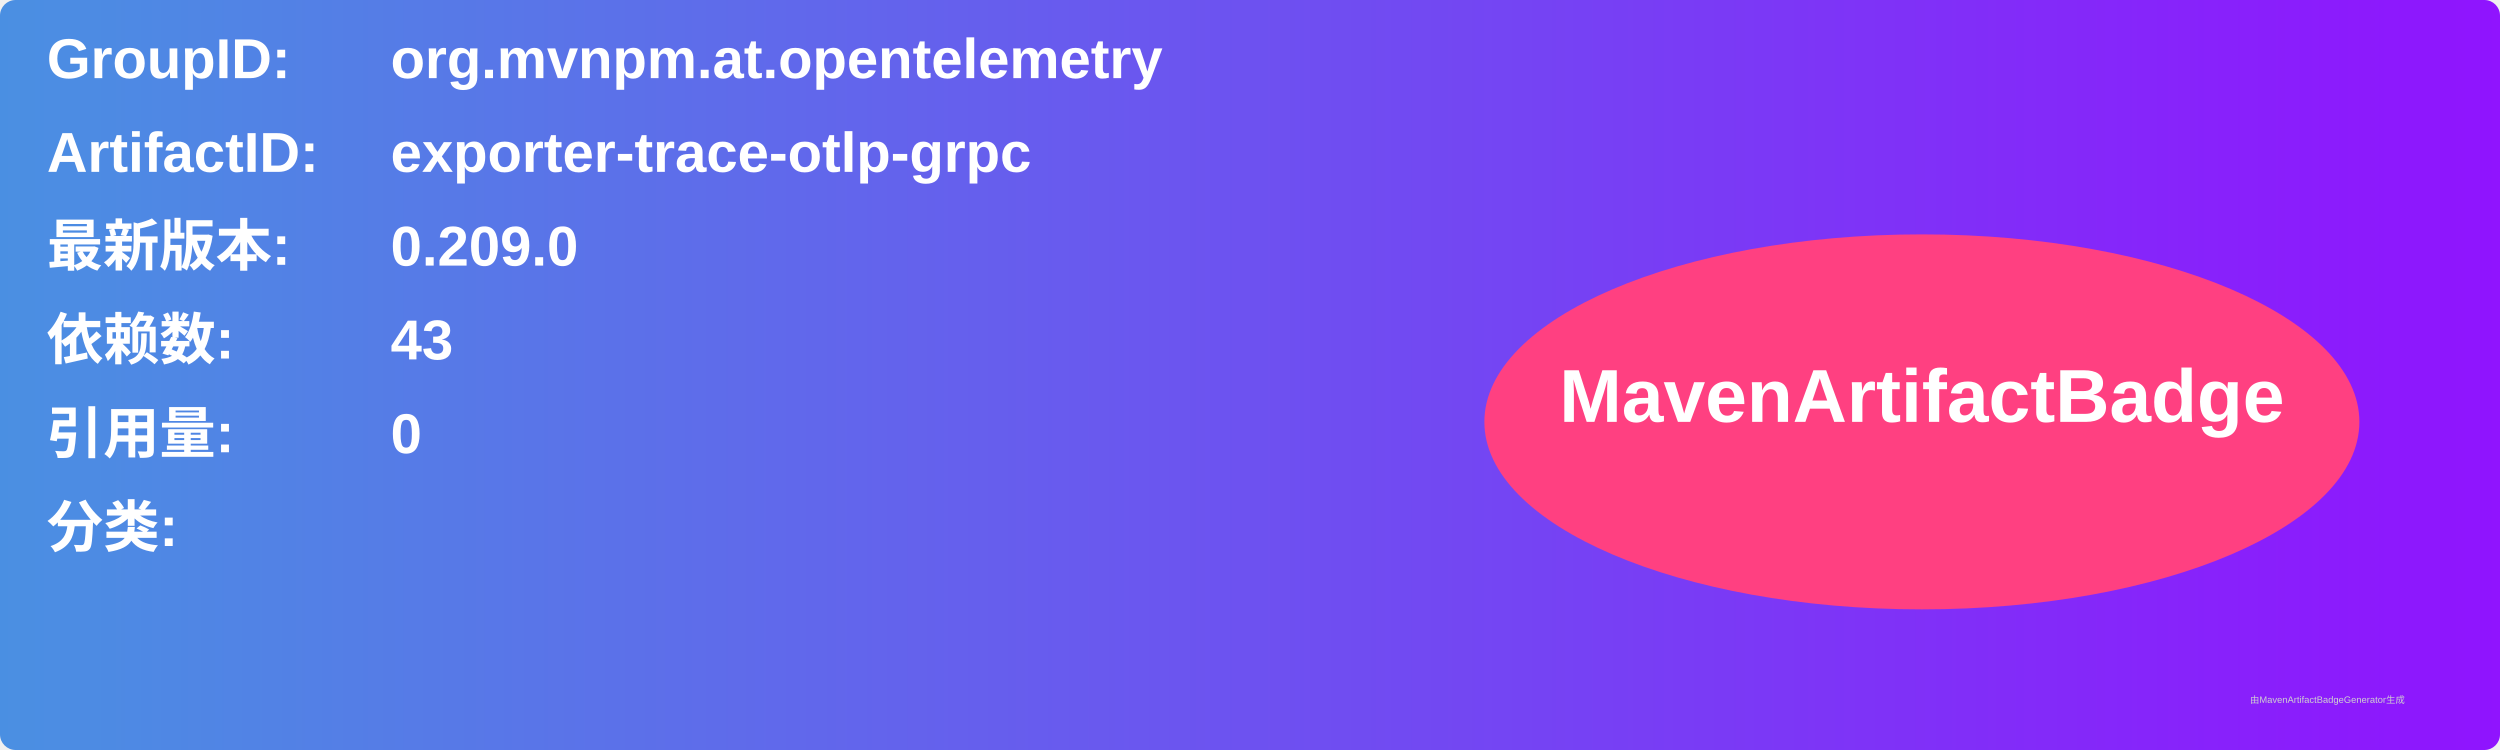
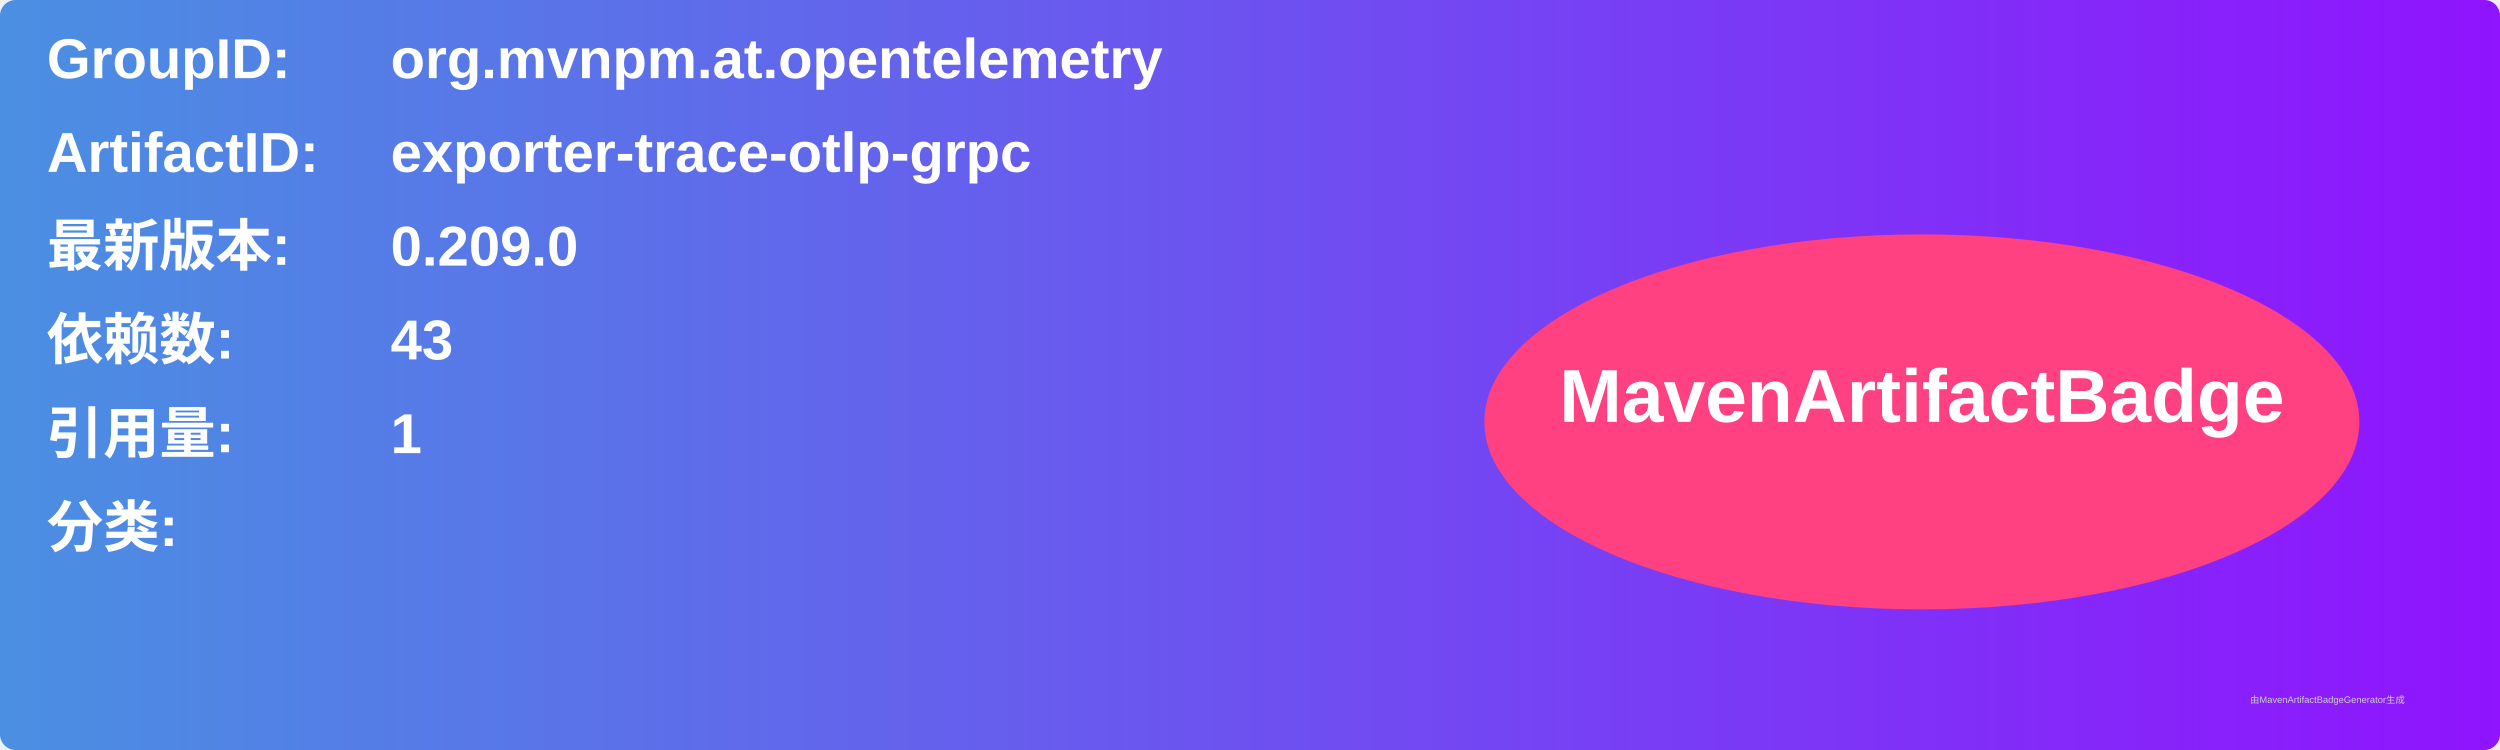
<svg xmlns="http://www.w3.org/2000/svg" width="800" height="240" viewBox="0 0 800 240">
  <linearGradient id="grad" x1="0%" y1="0%" x2="100%" y2="0%">
    <stop offset="0%" stop-color="#4a90e2" />
    <stop offset="100%" stop-color="#9013fe" />
  </linearGradient>
  <rect width="100%" height="100%" rx="5" ry="5" fill="url(#grad)" />
  <g transform="translate(15, 15)">
    <text x="0" y="10" font-family="Arial" font-size="18" fill="white" font-weight="bold" width="260">GroupID:</text>
    <text x="110" y="10" font-family="Arial" font-size="18" fill="white" font-weight="bold" width="460">org.mvnpm.at.opentelemetry</text>
    <text x="0" y="40" font-family="Arial" font-size="18" fill="white" font-weight="bold" width="260">ArtifactID:</text>
    <text x="110" y="40" font-family="Arial" font-size="18" fill="white" font-weight="bold" width="460">exporter-trace-otlp-grpc</text>
    <text x="0" y="70" font-family="Arial" font-size="18" fill="white" font-weight="bold">最新版本:</text>
    <text x="110" y="70" font-family="Arial" font-size="18" fill="white" font-weight="bold">
      <tspan font-weight="bold">0.209.0</tspan>
    </text>
    <text x="0" y="100" font-family="Arial" font-size="18" fill="white" font-weight="bold">依赖数: </text>
    <text x="110" y="100" font-family="Arial" font-size="18" fill="white">
      <tspan font-weight="bold">43</tspan>
    </text>
    <text x="0" y="130" font-family="Arial" font-size="18" fill="white" font-weight="bold">引用量: </text>
    <text x="110" y="130" font-family="Arial" font-size="18" fill="white">
-       <tspan font-weight="bold">0</tspan>
+       <tspan font-weight="bold">1</tspan>
    </text>
    <text x="0" y="160" font-family="Arial" font-size="18" fill="white" font-weight="bold">分类:</text>
    <text x="10" y="190" font-family="Arial" font-size="10" fill="white">
      <tspan font-weight="bold" />
    </text>
    <ellipse cx="600" cy="120" rx="140" ry="60" fill="#ff4081" />
    <text x="600" y="120" text-anchor="middle" font-family="Arial" font-size="24" fill="white" font-weight="bold">MavenArtifactBadge</text>
  </g>
  <text x="720" y="225" font-family="Arial" font-size="3" fill="#d0d0d0">由MavenArtifactBadgeGenerator生成</text>
</svg>
